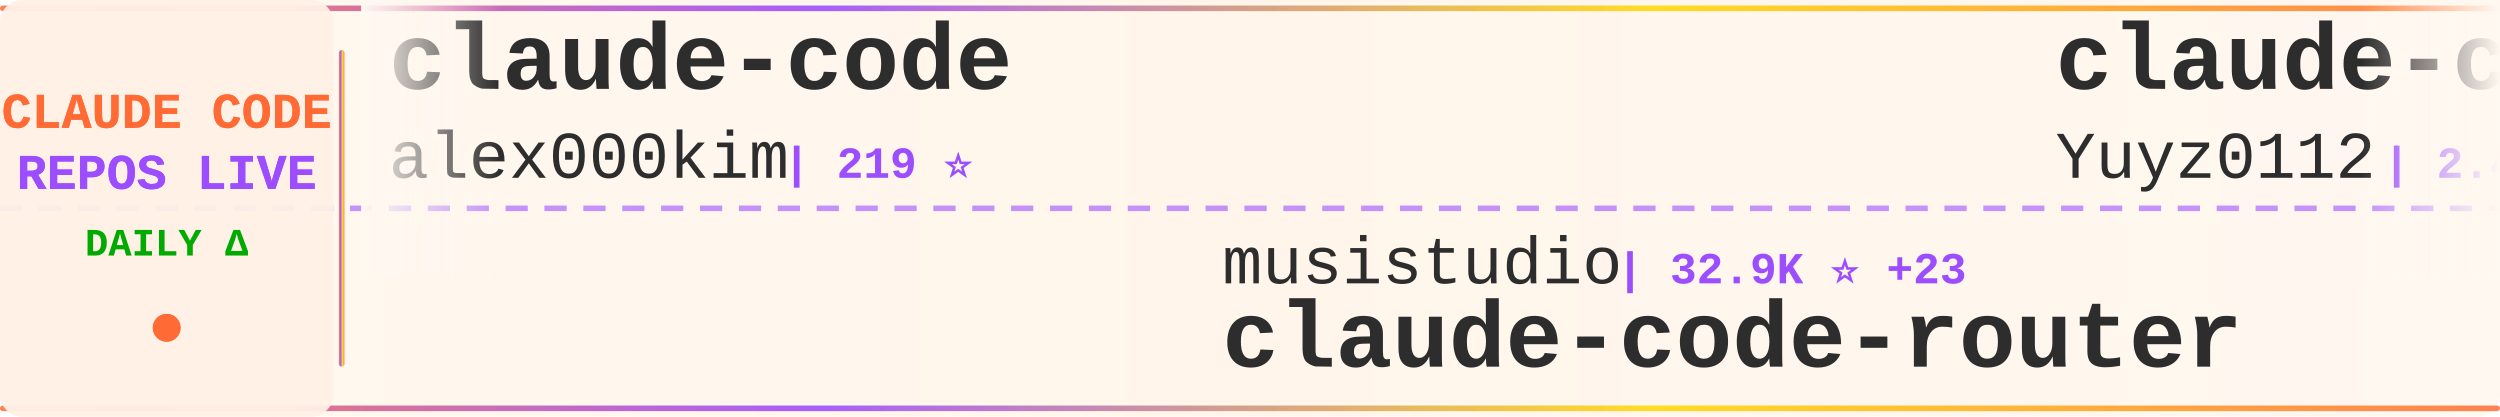
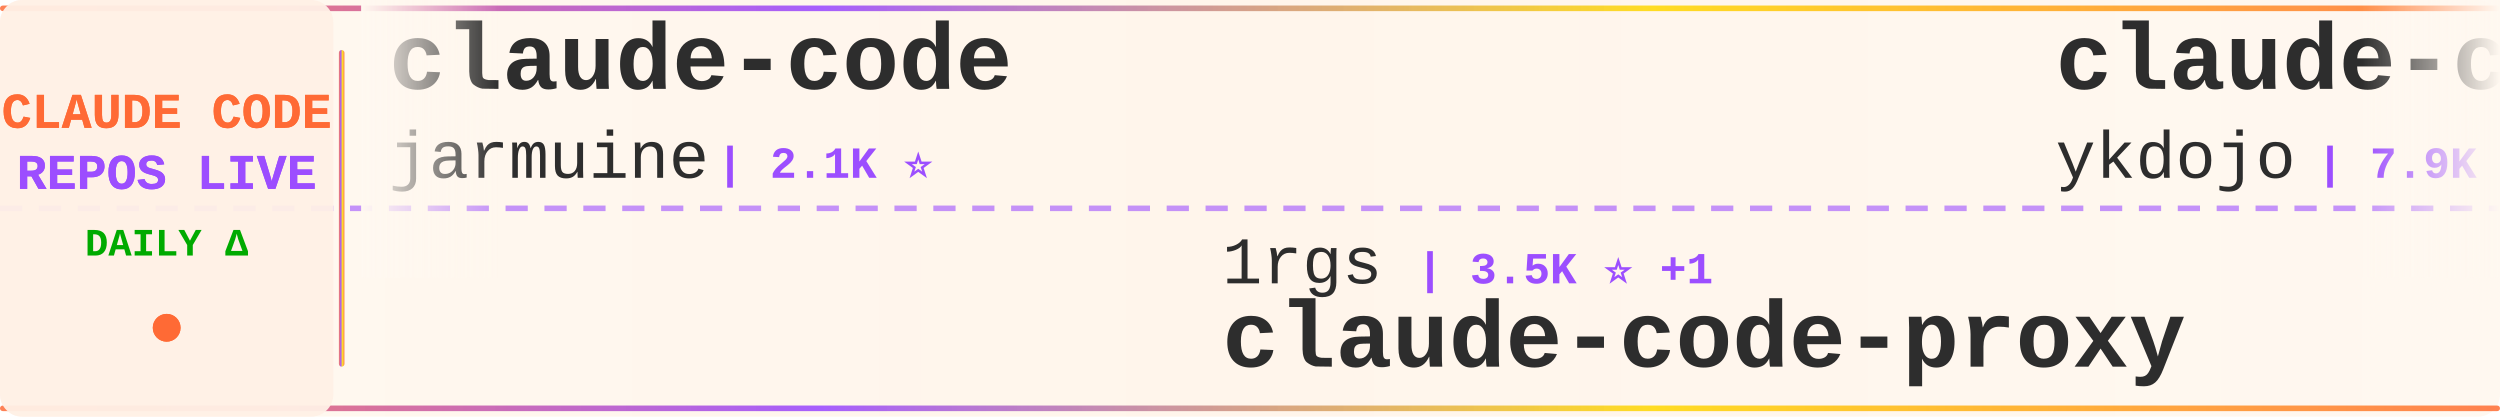
<svg xmlns="http://www.w3.org/2000/svg" width="900" height="150">
  <defs>
    <linearGradient id="tickerBg" x1="0%" y1="0%" x2="100%" y2="0%">
      <stop offset="0%" style="stop-color:#fff8f0;stop-opacity:0.98" />
      <stop offset="50%" style="stop-color:#fff5eb;stop-opacity:1" />
      <stop offset="100%" style="stop-color:#fff8f0;stop-opacity:0.98" />
    </linearGradient>
    <linearGradient id="borderGrad" x1="0%" y1="0%" x2="100%" y2="0%">
      <stop offset="0%" style="stop-color:#FF6B35;stop-opacity:0.85">
        <animate attributeName="stop-opacity" values="0.85;1;0.85" dur="2s" repeatCount="indefinite" />
      </stop>
      <stop offset="33%" style="stop-color:#9C4EFF;stop-opacity:0.9">
        <animate attributeName="stop-opacity" values="0.9;1;0.9" dur="2.2s" repeatCount="indefinite" />
      </stop>
      <stop offset="66%" style="stop-color:#FFD700;stop-opacity:0.85">
        <animate attributeName="stop-opacity" values="0.85;1;0.85" dur="1.8s" repeatCount="indefinite" />
      </stop>
      <stop offset="100%" style="stop-color:#FF6B35;stop-opacity:0.85">
        <animate attributeName="stop-opacity" values="0.85;1;0.85" dur="2s" repeatCount="indefinite" />
      </stop>
    </linearGradient>
    <filter id="textGlow">
      <feGaussianBlur stdDeviation="0.15" result="coloredBlur" />
      <feMerge>
        <feMergeNode in="coloredBlur" />
        <feMergeNode in="SourceGraphic" />
      </feMerge>
    </filter>
    <filter id="metricGlow">
      <feGaussianBlur stdDeviation="0.2" result="coloredBlur" />
      <feMerge>
        <feMergeNode in="coloredBlur" />
        <feMergeNode in="SourceGraphic" />
      </feMerge>
    </filter>
    <linearGradient id="leftFade" x1="0%" y1="0%" x2="100%" y2="0%">
      <stop offset="0%" style="stop-color:#fff8f0;stop-opacity:1" />
      <stop offset="100%" style="stop-color:#fff8f0;stop-opacity:0" />
    </linearGradient>
    <linearGradient id="rightFade" x1="0%" y1="0%" x2="100%" y2="0%">
      <stop offset="0%" style="stop-color:#fff8f0;stop-opacity:0" />
      <stop offset="100%" style="stop-color:#fff8f0;stop-opacity:1" />
    </linearGradient>
  </defs>
  <rect width="900" height="150" fill="url(#tickerBg)" rx="8" />
  <rect x="0" y="2" width="900" height="2" fill="url(#borderGrad)" rx="1" />
  <rect x="0" y="146" width="900" height="2" fill="url(#borderGrad)" rx="1" />
  <line x1="0" y1="75" x2="900" y2="75" stroke="#9C4EFF" stroke-width="2" stroke-dasharray="8 6" opacity="0.6" />
  <rect x="0" y="0" width="120" height="150" fill="#fff0e6" opacity="0.95" rx="8" />
  <text x="60" y="46" font-family="'Courier New', monospace" font-size="18" font-weight="bold" fill="#FF6B35" text-anchor="middle" filter="url(#textGlow)">
    CLAUDE CODE
  </text>
  <text x="60" y="68" font-family="'Courier New', monospace" font-size="18" font-weight="bold" fill="#9C4EFF" text-anchor="middle" filter="url(#textGlow)">
    REPOS LIVE
  </text>
  <text x="60" y="92" font-family="'Courier New', monospace" font-size="14" font-weight="bold" fill="#00aa00" text-anchor="middle">
    DAILY Δ
  </text>
  <circle cx="60" cy="118" r="5" fill="#FF6B35" filter="url(#metricGlow)">
    <animate attributeName="r" values="4;6;4" dur="1.5s" repeatCount="indefinite" />
    <animate attributeName="opacity" values="0.6;1;0.6" dur="1.5s" repeatCount="indefinite" />
  </circle>
  <rect x="122" y="18" width="2" height="114" fill="url(#borderGrad)" rx="1" />
  <clipPath id="tickerClip">
    <rect x="130" y="0" width="770" height="150" />
  </clipPath>
  <g clip-path="url(#tickerClip)">
    <g id="tickerItems">
      <animateTransform attributeName="transform" attributeType="XML" type="translate" from="0 0" to="-3000 0" dur="54s" repeatCount="indefinite" />
      <g transform="translate(0, 0)">
        <text x="140" y="32" font-family="'Courier New', monospace" font-size="34" font-weight="bold" fill="#2d2d2d">claude-code</text>
-         <text x="140" y="64" font-family="'Courier New', monospace" font-size="24" font-weight="normal" fill="#2d2d2d" opacity="1.0">alex000kim</text>
-         <text x="282" y="64" font-family="'Courier New', monospace" font-size="16" font-weight="bold" fill="#9C4EFF"> | 219 ⭐</text>
+         <text x="140" y="64" font-family="'Courier New', monospace" font-size="24" font-weight="normal" fill="#2d2d2d" opacity="1.0">jarmuine</text>
+         <text x="258" y="64" font-family="'Courier New', monospace" font-size="16" font-weight="bold" fill="#9C4EFF"> | 2.1K ⭐</text>
      </g>
      <g transform="translate(300, 0)">
-         <text x="140" y="102" font-family="'Courier New', monospace" font-size="24" font-weight="normal" fill="#2d2d2d" opacity="1.0">musistudio</text>
-         <text x="282" y="102" font-family="'Courier New', monospace" font-size="16" font-weight="bold" fill="#9C4EFF"> | 32.9K ⭐ +23</text>
-         <text x="140" y="132" font-family="'Courier New', monospace" font-size="34" font-weight="bold" fill="#2d2d2d">claude-code-router</text>
+         <text x="140" y="102" font-family="'Courier New', monospace" font-size="24" font-weight="normal" fill="#2d2d2d" opacity="1.0">1rgs</text>
+         <text x="210" y="102" font-family="'Courier New', monospace" font-size="16" font-weight="bold" fill="#9C4EFF"> | 3.5K ⭐ +1</text>
+         <text x="140" y="132" font-family="'Courier New', monospace" font-size="34" font-weight="bold" fill="#2d2d2d">claude-code-proxy</text>
      </g>
      <g transform="translate(600, 0)">
-         <text x="140" y="32" font-family="'Courier New', monospace" font-size="34" font-weight="bold" fill="#2d2d2d">claude-code-reverse</text>
-         <text x="140" y="64" font-family="'Courier New', monospace" font-size="24" font-weight="normal" fill="#2d2d2d" opacity="1.0">Yuyz0112</text>
-         <text x="258" y="64" font-family="'Courier New', monospace" font-size="16" font-weight="bold" fill="#9C4EFF"> | 2.4K ⭐ -1</text>
+         <text x="140" y="32" font-family="'Courier New', monospace" font-size="34" font-weight="bold" fill="#2d2d2d">claude-code-tips</text>
+         <text x="140" y="64" font-family="'Courier New', monospace" font-size="24" font-weight="normal" fill="#2d2d2d" opacity="1.0">ykdojo</text>
+         <text x="234" y="64" font-family="'Courier New', monospace" font-size="16" font-weight="bold" fill="#9C4EFF"> | 7.9K ⭐ +1</text>
      </g>
      <g transform="translate(900, 0)">
-         <text x="140" y="102" font-family="'Courier New', monospace" font-size="24" font-weight="normal" fill="#2d2d2d" opacity="1.0">ding113</text>
-         <text x="246" y="102" font-family="'Courier New', monospace" font-size="16" font-weight="bold" fill="#9C4EFF"> | 2.7K ⭐ +3</text>
-         <text x="140" y="132" font-family="'Courier New', monospace" font-size="34" font-weight="bold" fill="#2d2d2d">claude-code-hub</text>
+         <text x="140" y="102" font-family="'Courier New', monospace" font-size="24" font-weight="normal" fill="#2d2d2d" opacity="1.0">router-for-me</text>
+         <text x="318" y="102" font-family="'Courier New', monospace" font-size="16" font-weight="bold" fill="#9C4EFF"> | 28.7K ⭐ +26</text>
+         <text x="140" y="132" font-family="'Courier New', monospace" font-size="34" font-weight="bold" fill="#2d2d2d">CLIProxyAPI</text>
      </g>
      <g transform="translate(1200, 0)">
-         <text x="140" y="32" font-family="'Courier New', monospace" font-size="34" font-weight="bold" fill="#2d2d2d">andrej-karpathy-skills</text>
-         <text x="140" y="64" font-family="'Courier New', monospace" font-size="24" font-weight="normal" fill="#2d2d2d" opacity="1.0">forrestchang</text>
-         <text x="306" y="64" font-family="'Courier New', monospace" font-size="16" font-weight="bold" fill="#9C4EFF"> | 86.9K ⭐ +1.1K</text>
+         <text x="140" y="32" font-family="'Courier New', monospace" font-size="34" font-weight="bold" fill="#2d2d2d">Claude-Code</text>
+         <text x="140" y="64" font-family="'Courier New', monospace" font-size="24" font-weight="normal" fill="#2d2d2d" opacity="1.0">pengchengneo</text>
+         <text x="306" y="64" font-family="'Courier New', monospace" font-size="16" font-weight="bold" fill="#9C4EFF"> | 1.2K ⭐</text>
      </g>
      <g transform="translate(1500, 0)">
-         <text x="140" y="102" font-family="'Courier New', monospace" font-size="24" font-weight="normal" fill="#2d2d2d" opacity="1.0">eyaltoledano</text>
-         <text x="306" y="102" font-family="'Courier New', monospace" font-size="16" font-weight="bold" fill="#9C4EFF"> | 26.8K ⭐ +5</text>
-         <text x="140" y="132" font-family="'Courier New', monospace" font-size="34" font-weight="bold" fill="#2d2d2d">claude-task-master</text>
+         <text x="140" y="102" font-family="'Courier New', monospace" font-size="24" font-weight="normal" fill="#2d2d2d" opacity="1.0">VineeTagarwaL-code</text>
+         <text x="378" y="102" font-family="'Courier New', monospace" font-size="16" font-weight="bold" fill="#9C4EFF"> | 273 ⭐</text>
+         <text x="140" y="132" font-family="'Courier New', monospace" font-size="34" font-weight="bold" fill="#2d2d2d">claude-code</text>
      </g>
      <g transform="translate(1800, 0)">
-         <text x="140" y="32" font-family="'Courier New', monospace" font-size="34" font-weight="bold" fill="#2d2d2d">claude-code-settings</text>
-         <text x="140" y="64" font-family="'Courier New', monospace" font-size="24" font-weight="normal" fill="#2d2d2d" opacity="1.0">feiskyer</text>
-         <text x="258" y="64" font-family="'Courier New', monospace" font-size="16" font-weight="bold" fill="#9C4EFF"> | 1.5K ⭐</text>
+         <text x="140" y="32" font-family="'Courier New', monospace" font-size="34" font-weight="bold" fill="#2d2d2d">how-claude-code-works</text>
+         <text x="140" y="64" font-family="'Courier New', monospace" font-size="24" font-weight="normal" fill="#2d2d2d" opacity="1.0">Windy3f3f3f3f</text>
+         <text x="318" y="64" font-family="'Courier New', monospace" font-size="16" font-weight="bold" fill="#9C4EFF"> | 2.0K ⭐</text>
      </g>
      <g transform="translate(2100, 0)">
-         <text x="140" y="102" font-family="'Courier New', monospace" font-size="24" font-weight="normal" fill="#2d2d2d" opacity="1.0">farion1231</text>
-         <text x="282" y="102" font-family="'Courier New', monospace" font-size="16" font-weight="bold" fill="#9C4EFF"> | 51.3K ⭐ +185</text>
-         <text x="140" y="132" font-family="'Courier New', monospace" font-size="34" font-weight="bold" fill="#2d2d2d">cc-switch</text>
+         <text x="140" y="102" font-family="'Courier New', monospace" font-size="24" font-weight="normal" fill="#2d2d2d" opacity="1.0">pedrohcgs</text>
+         <text x="270" y="102" font-family="'Courier New', monospace" font-size="16" font-weight="bold" fill="#9C4EFF"> | 985 ⭐</text>
+         <text x="140" y="132" font-family="'Courier New', monospace" font-size="34" font-weight="bold" fill="#2d2d2d">claude-code-my-workflow</text>
      </g>
      <g transform="translate(2400, 0)">
-         <text x="140" y="32" font-family="'Courier New', monospace" font-size="34" font-weight="bold" fill="#2d2d2d">claude-code</text>
-         <text x="140" y="64" font-family="'Courier New', monospace" font-size="24" font-weight="normal" fill="#2d2d2d" opacity="1.0">yasasbanukaofficial</text>
-         <text x="390" y="64" font-family="'Courier New', monospace" font-size="16" font-weight="bold" fill="#9C4EFF"> | 2.8K ⭐ +5</text>
+         <text x="140" y="32" font-family="'Courier New', monospace" font-size="34" font-weight="bold" fill="#2d2d2d">claude_code_bridge</text>
+         <text x="140" y="64" font-family="'Courier New', monospace" font-size="24" font-weight="normal" fill="#2d2d2d" opacity="1.0">bfly123</text>
+         <text x="246" y="64" font-family="'Courier New', monospace" font-size="16" font-weight="bold" fill="#9C4EFF"> | 2.4K ⭐</text>
      </g>
      <g transform="translate(2700, 0)">
-         <text x="140" y="102" font-family="'Courier New', monospace" font-size="24" font-weight="normal" fill="#2d2d2d" opacity="1.0">Maciek-roboblog</text>
-         <text x="342" y="102" font-family="'Courier New', monospace" font-size="16" font-weight="bold" fill="#9C4EFF"> | 7.8K ⭐ +3</text>
-         <text x="140" y="132" font-family="'Courier New', monospace" font-size="34" font-weight="bold" fill="#2d2d2d">Claude-Code-Usage-Monito...</text>
+         <text x="140" y="102" font-family="'Courier New', monospace" font-size="24" font-weight="normal" fill="#2d2d2d" opacity="1.0">Donchitos</text>
+         <text x="270" y="102" font-family="'Courier New', monospace" font-size="16" font-weight="bold" fill="#9C4EFF"> | 16.1K ⭐ +22</text>
+         <text x="140" y="132" font-family="'Courier New', monospace" font-size="34" font-weight="bold" fill="#2d2d2d">Claude-Code-Game-Studios</text>
      </g>
      <g transform="translate(3000, 0)">
        <text x="140" y="32" font-family="'Courier New', monospace" font-size="34" font-weight="bold" fill="#2d2d2d">claude-code</text>
-         <text x="140" y="64" font-family="'Courier New', monospace" font-size="24" font-weight="normal" fill="#2d2d2d" opacity="1.0">alex000kim</text>
-         <text x="282" y="64" font-family="'Courier New', monospace" font-size="16" font-weight="bold" fill="#9C4EFF"> | 219 ⭐</text>
+         <text x="140" y="64" font-family="'Courier New', monospace" font-size="24" font-weight="normal" fill="#2d2d2d" opacity="1.0">jarmuine</text>
+         <text x="258" y="64" font-family="'Courier New', monospace" font-size="16" font-weight="bold" fill="#9C4EFF"> | 2.1K ⭐</text>
      </g>
      <g transform="translate(3300, 0)">
-         <text x="140" y="102" font-family="'Courier New', monospace" font-size="24" font-weight="normal" fill="#2d2d2d" opacity="1.0">musistudio</text>
-         <text x="282" y="102" font-family="'Courier New', monospace" font-size="16" font-weight="bold" fill="#9C4EFF"> | 32.9K ⭐ +23</text>
-         <text x="140" y="132" font-family="'Courier New', monospace" font-size="34" font-weight="bold" fill="#2d2d2d">claude-code-router</text>
+         <text x="140" y="102" font-family="'Courier New', monospace" font-size="24" font-weight="normal" fill="#2d2d2d" opacity="1.0">1rgs</text>
+         <text x="210" y="102" font-family="'Courier New', monospace" font-size="16" font-weight="bold" fill="#9C4EFF"> | 3.5K ⭐ +1</text>
+         <text x="140" y="132" font-family="'Courier New', monospace" font-size="34" font-weight="bold" fill="#2d2d2d">claude-code-proxy</text>
      </g>
      <g transform="translate(3600, 0)">
-         <text x="140" y="32" font-family="'Courier New', monospace" font-size="34" font-weight="bold" fill="#2d2d2d">claude-code-reverse</text>
-         <text x="140" y="64" font-family="'Courier New', monospace" font-size="24" font-weight="normal" fill="#2d2d2d" opacity="1.0">Yuyz0112</text>
-         <text x="258" y="64" font-family="'Courier New', monospace" font-size="16" font-weight="bold" fill="#9C4EFF"> | 2.4K ⭐ -1</text>
+         <text x="140" y="32" font-family="'Courier New', monospace" font-size="34" font-weight="bold" fill="#2d2d2d">claude-code-tips</text>
+         <text x="140" y="64" font-family="'Courier New', monospace" font-size="24" font-weight="normal" fill="#2d2d2d" opacity="1.0">ykdojo</text>
+         <text x="234" y="64" font-family="'Courier New', monospace" font-size="16" font-weight="bold" fill="#9C4EFF"> | 7.9K ⭐ +1</text>
      </g>
      <g transform="translate(3900, 0)">
-         <text x="140" y="102" font-family="'Courier New', monospace" font-size="24" font-weight="normal" fill="#2d2d2d" opacity="1.0">ding113</text>
-         <text x="246" y="102" font-family="'Courier New', monospace" font-size="16" font-weight="bold" fill="#9C4EFF"> | 2.7K ⭐ +3</text>
-         <text x="140" y="132" font-family="'Courier New', monospace" font-size="34" font-weight="bold" fill="#2d2d2d">claude-code-hub</text>
+         <text x="140" y="102" font-family="'Courier New', monospace" font-size="24" font-weight="normal" fill="#2d2d2d" opacity="1.0">router-for-me</text>
+         <text x="318" y="102" font-family="'Courier New', monospace" font-size="16" font-weight="bold" fill="#9C4EFF"> | 28.7K ⭐ +26</text>
+         <text x="140" y="132" font-family="'Courier New', monospace" font-size="34" font-weight="bold" fill="#2d2d2d">CLIProxyAPI</text>
      </g>
    </g>
  </g>
  <rect x="130" y="0" width="50" height="100" fill="url(#leftFade)" />
  <rect x="850" y="0" width="50" height="100" fill="url(#rightFade)" />
</svg>
